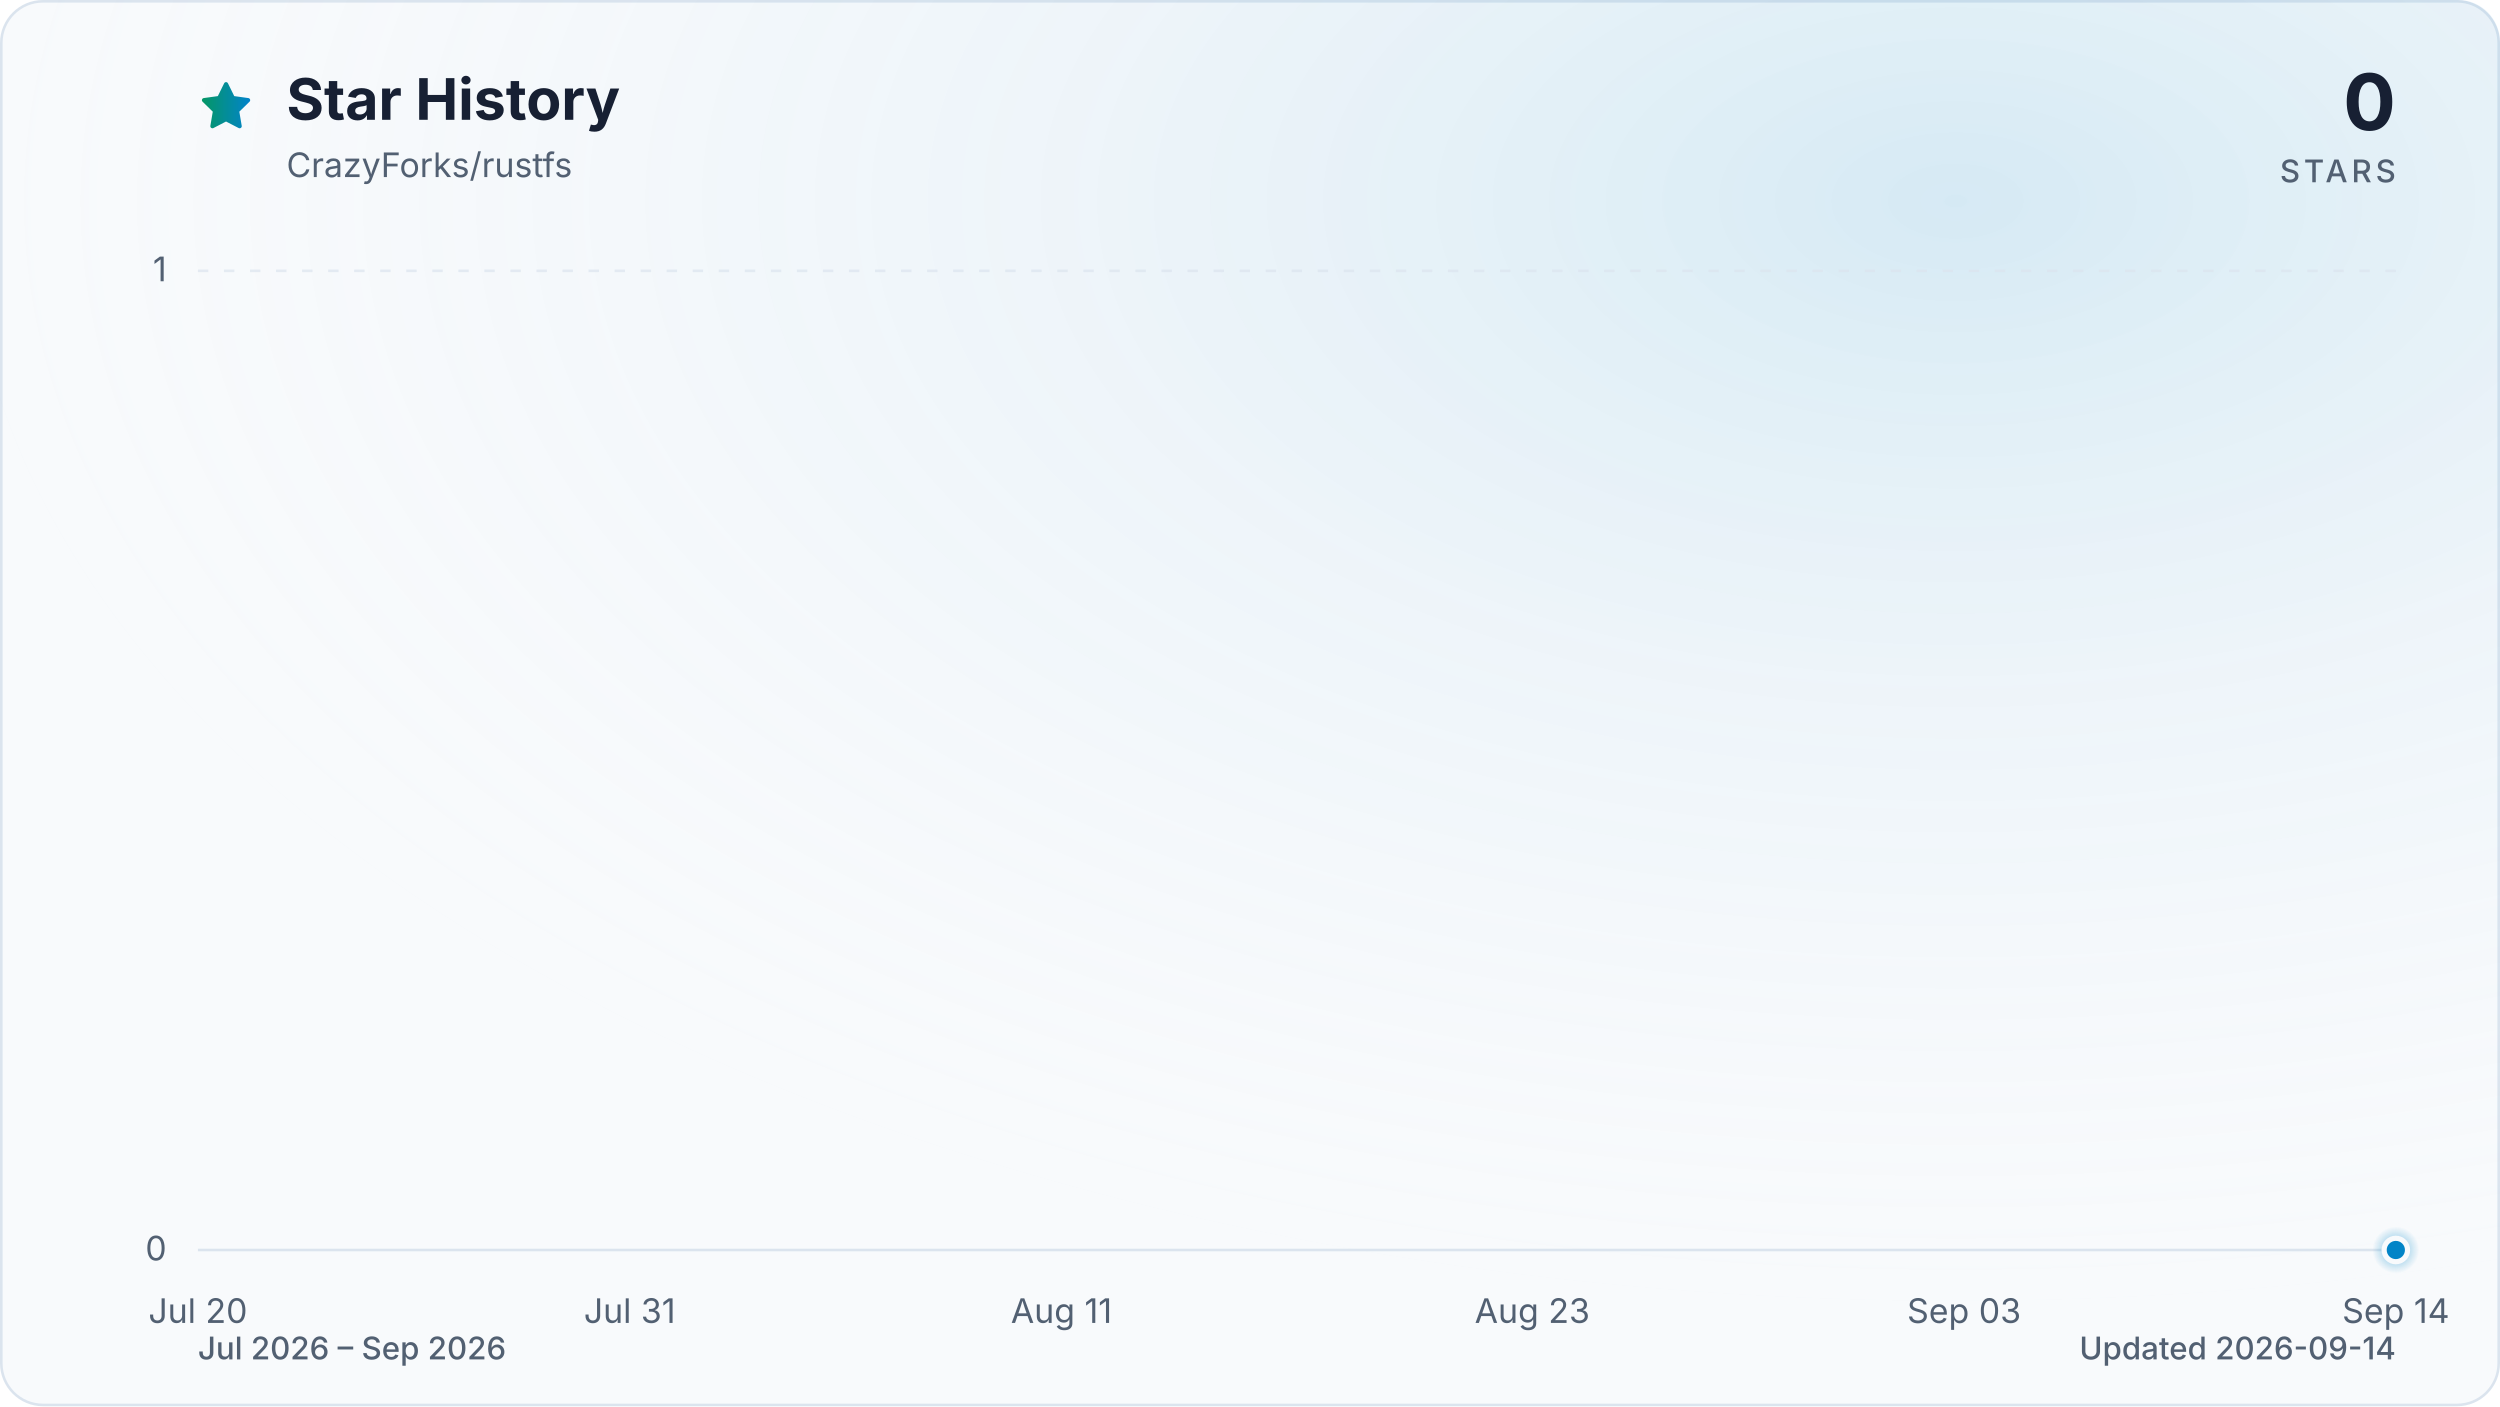
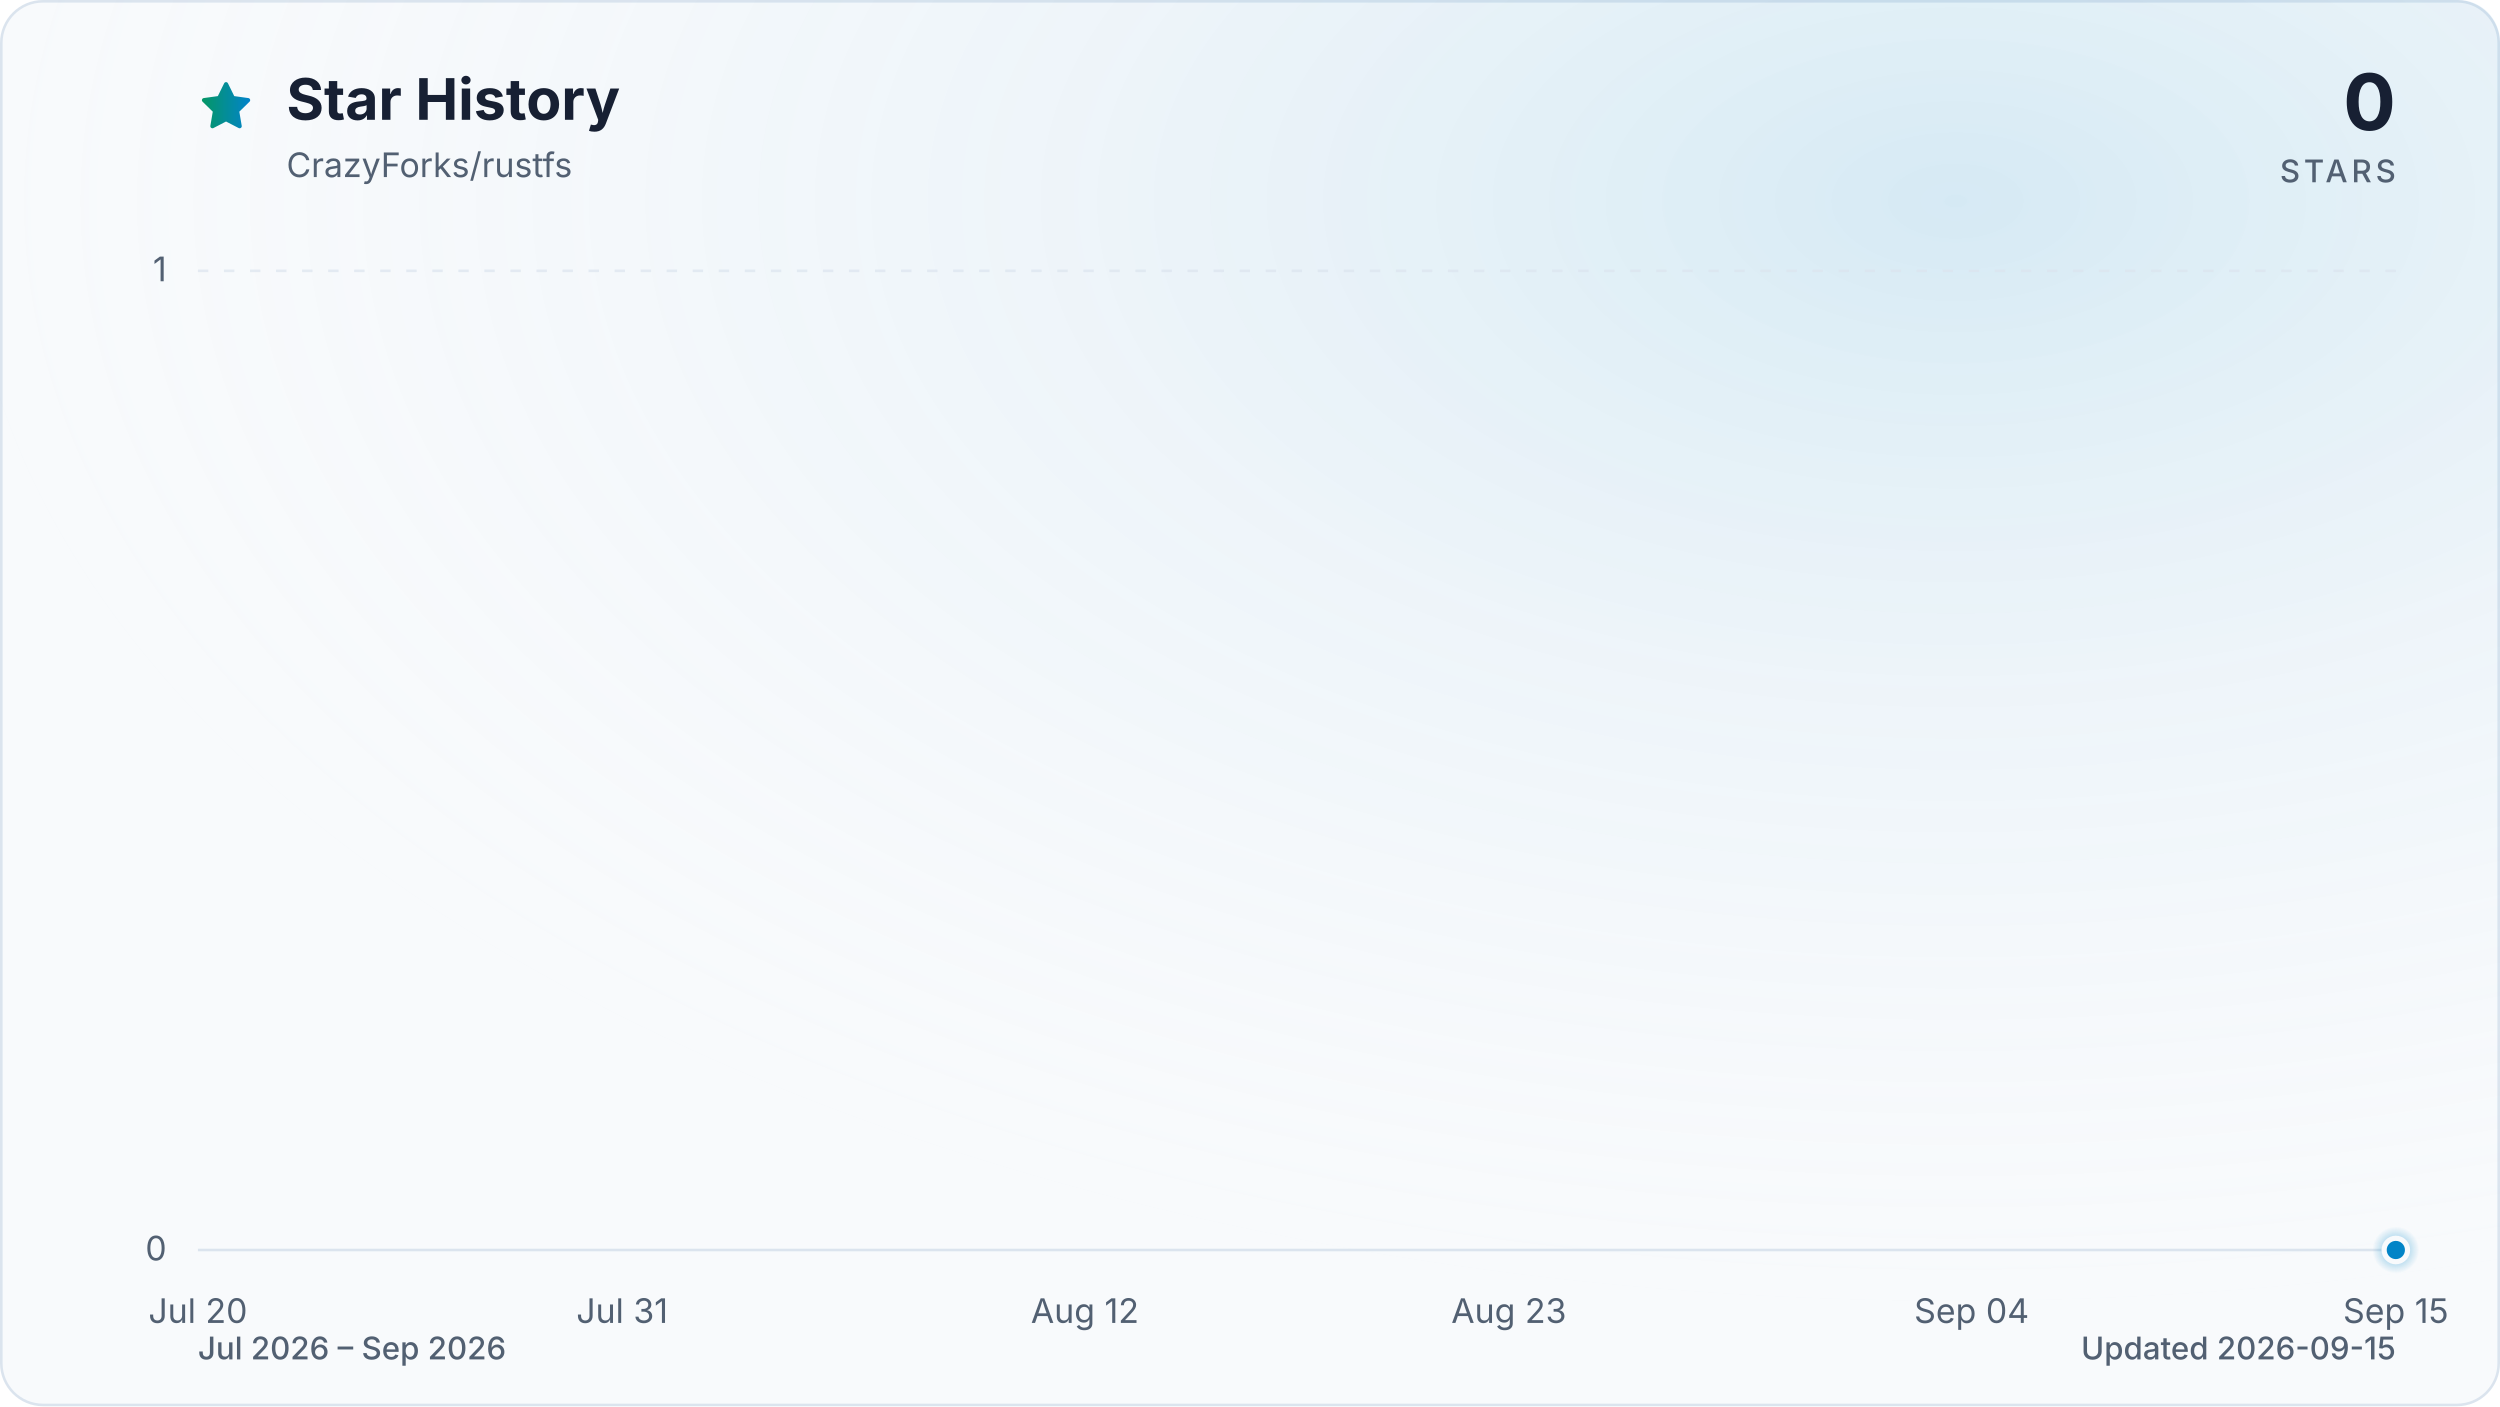
<svg xmlns="http://www.w3.org/2000/svg" viewBox="0 0 960 540" role="img" aria-labelledby="title description" data-style="gradient" data-variant="glow" data-animated="true">
  <defs>
    <linearGradient id="trend" x1="0" y1="0" x2="1" y2="0">
      <stop offset="0%" stop-color="#059669" />
      <stop offset="100%" stop-color="#0284c7" />
    </linearGradient>
    <linearGradient id="area" x1="0" y1="0" x2="0" y2="1">
      <stop offset="0%" stop-color="#059669" stop-opacity="0.30" />
      <stop offset="55%" stop-color="#0284c7" stop-opacity="0.10" />
      <stop offset="100%" stop-color="#0284c7" stop-opacity="0.01" />
    </linearGradient>
    <radialGradient id="marker-halo" cx="50%" cy="50%" r="50%">
      <stop offset="0%" stop-color="#0284c7" stop-opacity="0.55" />
      <stop offset="100%" stop-color="#0284c7" stop-opacity="0" />
    </radialGradient>
    <radialGradient id="surface-glow" cx="78%" cy="14%" r="80%">
      <stop offset="0%" stop-color="#0284c7" stop-opacity="0.14" />
      <stop offset="100%" stop-color="#f8fafc" stop-opacity="0" />
    </radialGradient>
    <filter id="trend-glow" x="-20%" y="-20%" width="140%" height="140%">
      <feGaussianBlur stdDeviation="7" />
    </filter>
  </defs>
  <style>
.trend-enter{transform-box:fill-box;transform-origin:center;animation:trend-enter 520ms cubic-bezier(0.16,1,0.3,1)}
.marker-enter{transform-box:fill-box;transform-origin:center;animation:marker-enter 320ms cubic-bezier(0.16,1,0.3,1) 200ms both}
.marker-pulse{transform-box:fill-box;transform-origin:center;animation:marker-pulse 2.6s ease-out infinite}
@keyframes trend-enter{from{opacity:.35;transform:translateY(10px)}to{opacity:1;transform:translateY(0)}}
@keyframes marker-enter{from{opacity:0;transform:scale(.4)}to{opacity:1;transform:scale(1)}}
@keyframes marker-pulse{0%{opacity:.5;transform:scale(.7)}70%,100%{opacity:0;transform:scale(2.1)}}
@media (prefers-reduced-motion:reduce){.trend-enter,.marker-enter,.marker-pulse{animation:none!important}}
@media (prefers-reduced-motion:reduce){.marker-pulse{opacity:0}}
</style>
  <rect x="0.5" y="0.5" width="959" height="539" fill="#f8fafc" stroke="#dbe4ee" stroke-width="1" rx="16" />
  <rect width="960" height="540" fill="url(#surface-glow)" rx="16" />
  <path d="M12 2.6l2.9 5.9 6.5.9-4.7 4.6 1.1 6.5-5.8-3-5.8 3 1.1-6.5-4.7-4.6 6.5-.9L12 2.6Z" transform="translate(76 30) scale(.9)" fill="url(#trend)" stroke="url(#trend)" stroke-width="1.8" stroke-linejoin="round" aria-hidden="true" />
  <text x="110" y="46" fill="#172033" font-family="ui-sans-serif, system-ui, -apple-system, BlinkMacSystemFont, 'Segoe UI', sans-serif" font-size="22" font-weight="700">Star History</text>
  <text x="110" y="68" fill="#526072" font-family="ui-sans-serif, system-ui, -apple-system, BlinkMacSystemFont, 'Segoe UI', sans-serif" font-size="13">CrazyForks/rustfs</text>
  <text x="920" y="50" fill="#172033" font-family="ui-sans-serif, system-ui, -apple-system, BlinkMacSystemFont, 'Segoe UI', sans-serif" font-size="30" font-weight="700" text-anchor="end">0</text>
  <text x="920" y="70" fill="#526072" font-family="ui-sans-serif, system-ui, -apple-system, BlinkMacSystemFont, 'Segoe UI', sans-serif" font-size="12" font-weight="500" letter-spacing="1.5" text-anchor="end">STARS</text>
  <line x1="76" y1="480.0" x2="920" y2="480.0" stroke="#dbe4ee" stroke-width="1" stroke-dasharray="0" opacity="1" />
  <text x="64" y="484.0" fill="#526072" font-family="ui-sans-serif, system-ui, -apple-system, BlinkMacSystemFont, 'Segoe UI', sans-serif" font-size="13" text-anchor="end">0</text>
  <line x1="76" y1="104.0" x2="920" y2="104.0" stroke="#dbe4ee" stroke-width="1" stroke-dasharray="4 6" opacity="0.7" />
  <text x="64" y="108.0" fill="#526072" font-family="ui-sans-serif, system-ui, -apple-system, BlinkMacSystemFont, 'Segoe UI', sans-serif" font-size="13" text-anchor="end">1</text>
  <text x="76.0" y="508" fill="#526072" font-family="ui-sans-serif, system-ui, -apple-system, BlinkMacSystemFont, 'Segoe UI', sans-serif" font-size="13" text-anchor="middle">Jul 20</text>
-   <text x="241.8" y="508" fill="#526072" font-family="ui-sans-serif, system-ui, -apple-system, BlinkMacSystemFont, 'Segoe UI', sans-serif" font-size="13" text-anchor="middle">Jul 31</text>
-   <text x="407.6" y="508" fill="#526072" font-family="ui-sans-serif, system-ui, -apple-system, BlinkMacSystemFont, 'Segoe UI', sans-serif" font-size="13" text-anchor="middle">Aug 11</text>
-   <text x="588.4" y="508" fill="#526072" font-family="ui-sans-serif, system-ui, -apple-system, BlinkMacSystemFont, 'Segoe UI', sans-serif" font-size="13" text-anchor="middle">Aug 23</text>
-   <text x="754.2" y="508" fill="#526072" font-family="ui-sans-serif, system-ui, -apple-system, BlinkMacSystemFont, 'Segoe UI', sans-serif" font-size="13" text-anchor="middle">Sep 03</text>
-   <text x="920.0" y="508" fill="#526072" font-family="ui-sans-serif, system-ui, -apple-system, BlinkMacSystemFont, 'Segoe UI', sans-serif" font-size="13" text-anchor="middle">Sep 14</text>
+   <text x="238.9" y="508" fill="#526072" font-family="ui-sans-serif, system-ui, -apple-system, BlinkMacSystemFont, 'Segoe UI', sans-serif" font-size="13" text-anchor="middle">Jul 31</text>
+   <text x="416.6" y="508" fill="#526072" font-family="ui-sans-serif, system-ui, -apple-system, BlinkMacSystemFont, 'Segoe UI', sans-serif" font-size="13" text-anchor="middle">Aug 12</text>
+   <text x="579.4" y="508" fill="#526072" font-family="ui-sans-serif, system-ui, -apple-system, BlinkMacSystemFont, 'Segoe UI', sans-serif" font-size="13" text-anchor="middle">Aug 23</text>
+   <text x="757.1" y="508" fill="#526072" font-family="ui-sans-serif, system-ui, -apple-system, BlinkMacSystemFont, 'Segoe UI', sans-serif" font-size="13" text-anchor="middle">Sep 04</text>
+   <text x="920.0" y="508" fill="#526072" font-family="ui-sans-serif, system-ui, -apple-system, BlinkMacSystemFont, 'Segoe UI', sans-serif" font-size="13" text-anchor="middle">Sep 15</text>
  <g class="trend-enter">
-     <path d="M 76.0 480.0 C 106.1 480.0, 136.3 480.0, 166.4 480.0 C 171.5 480.0, 176.5 480.0, 181.5 480.0 C 211.6 480.0, 241.8 480.0, 271.9 480.0 C 287.0 480.0, 302.1 480.0, 317.1 480.0 C 337.2 480.0, 357.3 480.0, 377.4 480.0 C 382.5 480.0, 387.5 480.0, 392.5 480.0 C 412.6 480.0, 432.7 480.0, 452.8 480.0 C 457.8 480.0, 462.8 480.0, 467.9 480.0 C 472.9 480.0, 477.9 480.0, 482.9 480.0 C 488.0 480.0, 493.0 480.0, 498.0 480.0 C 503.0 480.0, 508.0 480.0, 513.1 480.0 C 518.1 480.0, 523.1 480.0, 528.1 480.0 C 533.2 480.0, 538.2 480.0, 543.2 480.0 C 548.2 480.0, 553.3 480.0, 558.3 480.0 C 563.3 480.0, 568.3 480.0, 573.4 480.0 C 578.4 480.0, 583.4 480.0, 588.4 480.0 C 593.5 480.0, 598.5 480.0, 603.5 480.0 C 608.5 480.0, 613.5 480.0, 618.6 480.0 C 623.6 480.0, 628.6 480.0, 633.6 480.0 C 638.7 480.0, 643.7 480.0, 648.7 480.0 C 653.7 480.0, 658.8 480.0, 663.8 480.0 C 668.8 480.0, 673.8 480.0, 678.9 480.0 C 683.9 480.0, 688.9 480.0, 693.9 480.0 C 699.0 480.0, 704.0 480.0, 709.0 480.0 C 714.0 480.0, 719.0 480.0, 724.1 480.0 C 729.1 480.0, 734.1 480.0, 739.1 480.0 C 744.2 480.0, 749.2 480.0, 754.2 480.0 C 759.2 480.0, 764.3 480.0, 769.3 480.0 C 774.3 480.0, 779.3 480.0, 784.4 480.0 C 789.4 480.0, 794.4 480.0, 799.4 480.0 C 804.5 480.0, 809.5 480.0, 814.5 480.0 C 819.5 480.0, 824.5 480.0, 829.6 480.0 C 834.6 480.0, 839.6 480.0, 844.6 480.0 C 849.7 480.0, 854.7 480.0, 859.7 480.0 C 864.7 480.0, 869.8 480.0, 874.8 480.0 C 879.8 480.0, 884.8 480.0, 889.9 480.0 C 894.9 480.0, 899.9 480.0, 904.9 480.0 C 910.0 480.0, 915.0 480.0, 920.0 480.0 L 920.0 480.0 L 76.0 480.0 Z" fill="url(#area)" />
-     <path d="M 76.0 480.0 C 106.1 480.0, 136.3 480.0, 166.4 480.0 C 171.5 480.0, 176.5 480.0, 181.5 480.0 C 211.6 480.0, 241.8 480.0, 271.9 480.0 C 287.0 480.0, 302.1 480.0, 317.1 480.0 C 337.2 480.0, 357.3 480.0, 377.4 480.0 C 382.5 480.0, 387.5 480.0, 392.5 480.0 C 412.6 480.0, 432.7 480.0, 452.8 480.0 C 457.8 480.0, 462.8 480.0, 467.9 480.0 C 472.9 480.0, 477.9 480.0, 482.9 480.0 C 488.0 480.0, 493.0 480.0, 498.0 480.0 C 503.0 480.0, 508.0 480.0, 513.1 480.0 C 518.1 480.0, 523.1 480.0, 528.1 480.0 C 533.2 480.0, 538.2 480.0, 543.2 480.0 C 548.2 480.0, 553.3 480.0, 558.3 480.0 C 563.3 480.0, 568.3 480.0, 573.4 480.0 C 578.4 480.0, 583.4 480.0, 588.4 480.0 C 593.5 480.0, 598.5 480.0, 603.5 480.0 C 608.5 480.0, 613.5 480.0, 618.6 480.0 C 623.6 480.0, 628.6 480.0, 633.6 480.0 C 638.7 480.0, 643.7 480.0, 648.7 480.0 C 653.7 480.0, 658.8 480.0, 663.8 480.0 C 668.8 480.0, 673.8 480.0, 678.9 480.0 C 683.9 480.0, 688.9 480.0, 693.9 480.0 C 699.0 480.0, 704.0 480.0, 709.0 480.0 C 714.0 480.0, 719.0 480.0, 724.1 480.0 C 729.1 480.0, 734.1 480.0, 739.1 480.0 C 744.2 480.0, 749.2 480.0, 754.2 480.0 C 759.2 480.0, 764.3 480.0, 769.3 480.0 C 774.3 480.0, 779.3 480.0, 784.4 480.0 C 789.4 480.0, 794.4 480.0, 799.4 480.0 C 804.5 480.0, 809.5 480.0, 814.5 480.0 C 819.5 480.0, 824.5 480.0, 829.6 480.0 C 834.6 480.0, 839.6 480.0, 844.6 480.0 C 849.7 480.0, 854.7 480.0, 859.7 480.0 C 864.7 480.0, 869.8 480.0, 874.8 480.0 C 879.8 480.0, 884.8 480.0, 889.9 480.0 C 894.9 480.0, 899.9 480.0, 904.9 480.0 C 910.0 480.0, 915.0 480.0, 920.0 480.0" fill="none" stroke="url(#trend)" stroke-width="12" stroke-linecap="round" stroke-linejoin="round" opacity="0.16" filter="url(#trend-glow)" />
-     <path d="M 76.0 480.0 C 106.1 480.0, 136.3 480.0, 166.4 480.0 C 171.5 480.0, 176.5 480.0, 181.5 480.0 C 211.6 480.0, 241.8 480.0, 271.9 480.0 C 287.0 480.0, 302.1 480.0, 317.1 480.0 C 337.2 480.0, 357.3 480.0, 377.4 480.0 C 382.5 480.0, 387.5 480.0, 392.5 480.0 C 412.6 480.0, 432.7 480.0, 452.8 480.0 C 457.8 480.0, 462.8 480.0, 467.9 480.0 C 472.9 480.0, 477.9 480.0, 482.9 480.0 C 488.0 480.0, 493.0 480.0, 498.0 480.0 C 503.0 480.0, 508.0 480.0, 513.1 480.0 C 518.1 480.0, 523.1 480.0, 528.1 480.0 C 533.2 480.0, 538.2 480.0, 543.2 480.0 C 548.2 480.0, 553.3 480.0, 558.3 480.0 C 563.3 480.0, 568.3 480.0, 573.4 480.0 C 578.4 480.0, 583.4 480.0, 588.4 480.0 C 593.5 480.0, 598.5 480.0, 603.5 480.0 C 608.5 480.0, 613.5 480.0, 618.6 480.0 C 623.6 480.0, 628.6 480.0, 633.6 480.0 C 638.7 480.0, 643.7 480.0, 648.7 480.0 C 653.7 480.0, 658.8 480.0, 663.8 480.0 C 668.8 480.0, 673.8 480.0, 678.9 480.0 C 683.9 480.0, 688.9 480.0, 693.9 480.0 C 699.0 480.0, 704.0 480.0, 709.0 480.0 C 714.0 480.0, 719.0 480.0, 724.1 480.0 C 729.1 480.0, 734.1 480.0, 739.1 480.0 C 744.2 480.0, 749.2 480.0, 754.2 480.0 C 759.2 480.0, 764.3 480.0, 769.3 480.0 C 774.3 480.0, 779.3 480.0, 784.4 480.0 C 789.4 480.0, 794.4 480.0, 799.4 480.0 C 804.5 480.0, 809.5 480.0, 814.5 480.0 C 819.5 480.0, 824.5 480.0, 829.6 480.0 C 834.6 480.0, 839.6 480.0, 844.6 480.0 C 849.7 480.0, 854.7 480.0, 859.7 480.0 C 864.7 480.0, 869.8 480.0, 874.8 480.0 C 879.8 480.0, 884.8 480.0, 889.9 480.0 C 894.9 480.0, 899.9 480.0, 904.9 480.0 C 910.0 480.0, 915.0 480.0, 920.0 480.0" fill="none" stroke="url(#trend)" stroke-width="3" stroke-linecap="round" stroke-linejoin="round" />
+     <path d="M 76.0 480.0 C 105.6 480.0, 135.2 480.0, 164.8 480.0 C 169.8 480.0, 174.7 480.0, 179.6 480.0 C 209.3 480.0, 238.9 480.0, 268.5 480.0 C 283.3 480.0, 298.1 480.0, 312.9 480.0 C 332.7 480.0, 352.4 480.0, 372.1 480.0 C 377.1 480.0, 382.0 480.0, 386.9 480.0 C 406.7 480.0, 426.4 480.0, 446.2 480.0 C 451.1 480.0, 456.0 480.0, 461.0 480.0 C 465.9 480.0, 470.9 480.0, 475.8 480.0 C 480.7 480.0, 485.7 480.0, 490.6 480.0 C 495.5 480.0, 500.5 480.0, 505.4 480.0 C 510.3 480.0, 515.3 480.0, 520.2 480.0 C 525.1 480.0, 530.1 480.0, 535.0 480.0 C 540.0 480.0, 544.9 480.0, 549.8 480.0 C 554.8 480.0, 559.7 480.0, 564.6 480.0 C 569.6 480.0, 574.5 480.0, 579.4 480.0 C 584.4 480.0, 589.3 480.0, 594.2 480.0 C 599.2 480.0, 604.1 480.0, 609.1 480.0 C 614.0 480.0, 618.9 480.0, 623.9 480.0 C 628.8 480.0, 633.7 480.0, 638.7 480.0 C 643.6 480.0, 648.5 480.0, 653.5 480.0 C 658.4 480.0, 663.3 480.0, 668.3 480.0 C 673.2 480.0, 678.2 480.0, 683.1 480.0 C 688.0 480.0, 693.0 480.0, 697.9 480.0 C 702.8 480.0, 707.8 480.0, 712.7 480.0 C 717.6 480.0, 722.6 480.0, 727.5 480.0 C 732.4 480.0, 737.4 480.0, 742.3 480.0 C 747.3 480.0, 752.2 480.0, 757.1 480.0 C 762.1 480.0, 767.0 480.0, 771.9 480.0 C 776.9 480.0, 781.8 480.0, 786.7 480.0 C 791.7 480.0, 796.6 480.0, 801.5 480.0 C 806.5 480.0, 811.4 480.0, 816.4 480.0 C 821.3 480.0, 826.2 480.0, 831.2 480.0 C 836.1 480.0, 841.0 480.0, 846.0 480.0 C 850.9 480.0, 855.8 480.0, 860.8 480.0 C 865.7 480.0, 870.6 480.0, 875.6 480.0 C 880.5 480.0, 885.5 480.0, 890.4 480.0 C 895.3 480.0, 900.3 480.0, 905.2 480.0 C 910.1 480.0, 915.1 480.0, 920.0 480.0 L 920.0 480.0 L 76.0 480.0 Z" fill="url(#area)" />
+     <path d="M 76.0 480.0 C 105.6 480.0, 135.2 480.0, 164.8 480.0 C 169.8 480.0, 174.7 480.0, 179.6 480.0 C 209.3 480.0, 238.9 480.0, 268.5 480.0 C 283.3 480.0, 298.1 480.0, 312.9 480.0 C 332.7 480.0, 352.4 480.0, 372.1 480.0 C 377.1 480.0, 382.0 480.0, 386.9 480.0 C 406.7 480.0, 426.4 480.0, 446.2 480.0 C 451.1 480.0, 456.0 480.0, 461.0 480.0 C 465.9 480.0, 470.9 480.0, 475.8 480.0 C 480.7 480.0, 485.7 480.0, 490.6 480.0 C 495.5 480.0, 500.5 480.0, 505.4 480.0 C 510.3 480.0, 515.3 480.0, 520.2 480.0 C 525.1 480.0, 530.1 480.0, 535.0 480.0 C 540.0 480.0, 544.9 480.0, 549.8 480.0 C 554.8 480.0, 559.7 480.0, 564.6 480.0 C 569.6 480.0, 574.5 480.0, 579.4 480.0 C 584.4 480.0, 589.3 480.0, 594.2 480.0 C 599.2 480.0, 604.1 480.0, 609.1 480.0 C 614.0 480.0, 618.9 480.0, 623.9 480.0 C 628.8 480.0, 633.7 480.0, 638.7 480.0 C 643.6 480.0, 648.5 480.0, 653.5 480.0 C 658.4 480.0, 663.3 480.0, 668.3 480.0 C 673.2 480.0, 678.2 480.0, 683.1 480.0 C 688.0 480.0, 693.0 480.0, 697.9 480.0 C 702.8 480.0, 707.8 480.0, 712.7 480.0 C 717.6 480.0, 722.6 480.0, 727.5 480.0 C 732.4 480.0, 737.4 480.0, 742.3 480.0 C 747.3 480.0, 752.2 480.0, 757.1 480.0 C 762.1 480.0, 767.0 480.0, 771.9 480.0 C 776.9 480.0, 781.8 480.0, 786.7 480.0 C 791.7 480.0, 796.6 480.0, 801.5 480.0 C 806.5 480.0, 811.4 480.0, 816.4 480.0 C 821.3 480.0, 826.2 480.0, 831.2 480.0 C 836.1 480.0, 841.0 480.0, 846.0 480.0 C 850.9 480.0, 855.8 480.0, 860.8 480.0 C 865.7 480.0, 870.6 480.0, 875.6 480.0 C 880.5 480.0, 885.5 480.0, 890.4 480.0 C 895.3 480.0, 900.3 480.0, 905.2 480.0 C 910.1 480.0, 915.1 480.0, 920.0 480.0" fill="none" stroke="url(#trend)" stroke-width="12" stroke-linecap="round" stroke-linejoin="round" opacity="0.16" filter="url(#trend-glow)" />
+     <path d="M 76.0 480.0 C 105.6 480.0, 135.2 480.0, 164.8 480.0 C 169.8 480.0, 174.7 480.0, 179.6 480.0 C 209.3 480.0, 238.9 480.0, 268.5 480.0 C 283.3 480.0, 298.1 480.0, 312.9 480.0 C 332.7 480.0, 352.4 480.0, 372.1 480.0 C 377.1 480.0, 382.0 480.0, 386.9 480.0 C 406.7 480.0, 426.4 480.0, 446.2 480.0 C 451.1 480.0, 456.0 480.0, 461.0 480.0 C 465.9 480.0, 470.9 480.0, 475.8 480.0 C 480.7 480.0, 485.7 480.0, 490.6 480.0 C 495.5 480.0, 500.5 480.0, 505.4 480.0 C 510.3 480.0, 515.3 480.0, 520.2 480.0 C 525.1 480.0, 530.1 480.0, 535.0 480.0 C 540.0 480.0, 544.9 480.0, 549.8 480.0 C 554.8 480.0, 559.7 480.0, 564.6 480.0 C 569.6 480.0, 574.5 480.0, 579.4 480.0 C 584.4 480.0, 589.3 480.0, 594.2 480.0 C 599.2 480.0, 604.1 480.0, 609.1 480.0 C 614.0 480.0, 618.9 480.0, 623.9 480.0 C 628.8 480.0, 633.7 480.0, 638.7 480.0 C 643.6 480.0, 648.5 480.0, 653.5 480.0 C 658.4 480.0, 663.3 480.0, 668.3 480.0 C 673.2 480.0, 678.2 480.0, 683.1 480.0 C 688.0 480.0, 693.0 480.0, 697.9 480.0 C 702.8 480.0, 707.8 480.0, 712.7 480.0 C 717.6 480.0, 722.6 480.0, 727.5 480.0 C 732.4 480.0, 737.4 480.0, 742.3 480.0 C 747.3 480.0, 752.2 480.0, 757.1 480.0 C 762.1 480.0, 767.0 480.0, 771.9 480.0 C 776.9 480.0, 781.8 480.0, 786.7 480.0 C 791.7 480.0, 796.6 480.0, 801.5 480.0 C 806.5 480.0, 811.4 480.0, 816.4 480.0 C 821.3 480.0, 826.2 480.0, 831.2 480.0 C 836.1 480.0, 841.0 480.0, 846.0 480.0 C 850.9 480.0, 855.8 480.0, 860.8 480.0 C 865.7 480.0, 870.6 480.0, 875.6 480.0 C 880.5 480.0, 885.5 480.0, 890.4 480.0 C 895.3 480.0, 900.3 480.0, 905.2 480.0 C 910.1 480.0, 915.1 480.0, 920.0 480.0" fill="none" stroke="url(#trend)" stroke-width="3" stroke-linecap="round" stroke-linejoin="round" />
  </g>
  <g class="marker-enter">
    <circle class="marker-pulse" cx="920.0" cy="480.0" r="9" fill="url(#marker-halo)" />
    <circle cx="920.0" cy="480.0" r="4.5" fill="#0284c7" stroke="#f8fafc" stroke-width="2" />
  </g>
  <text x="76" y="522" fill="#526072" font-family="ui-sans-serif, system-ui, -apple-system, BlinkMacSystemFont, 'Segoe UI', sans-serif" font-size="12" font-weight="500">Jul 2026 – Sep 2026</text>
-   <text x="920" y="522" fill="#526072" font-family="ui-sans-serif, system-ui, -apple-system, BlinkMacSystemFont, 'Segoe UI', sans-serif" font-size="12" font-weight="500" text-anchor="end">Updated 2026-09-14</text>
+   <text x="920" y="522" fill="#526072" font-family="ui-sans-serif, system-ui, -apple-system, BlinkMacSystemFont, 'Segoe UI', sans-serif" font-size="12" font-weight="500" text-anchor="end">Updated 2026-09-15</text>
</svg>
